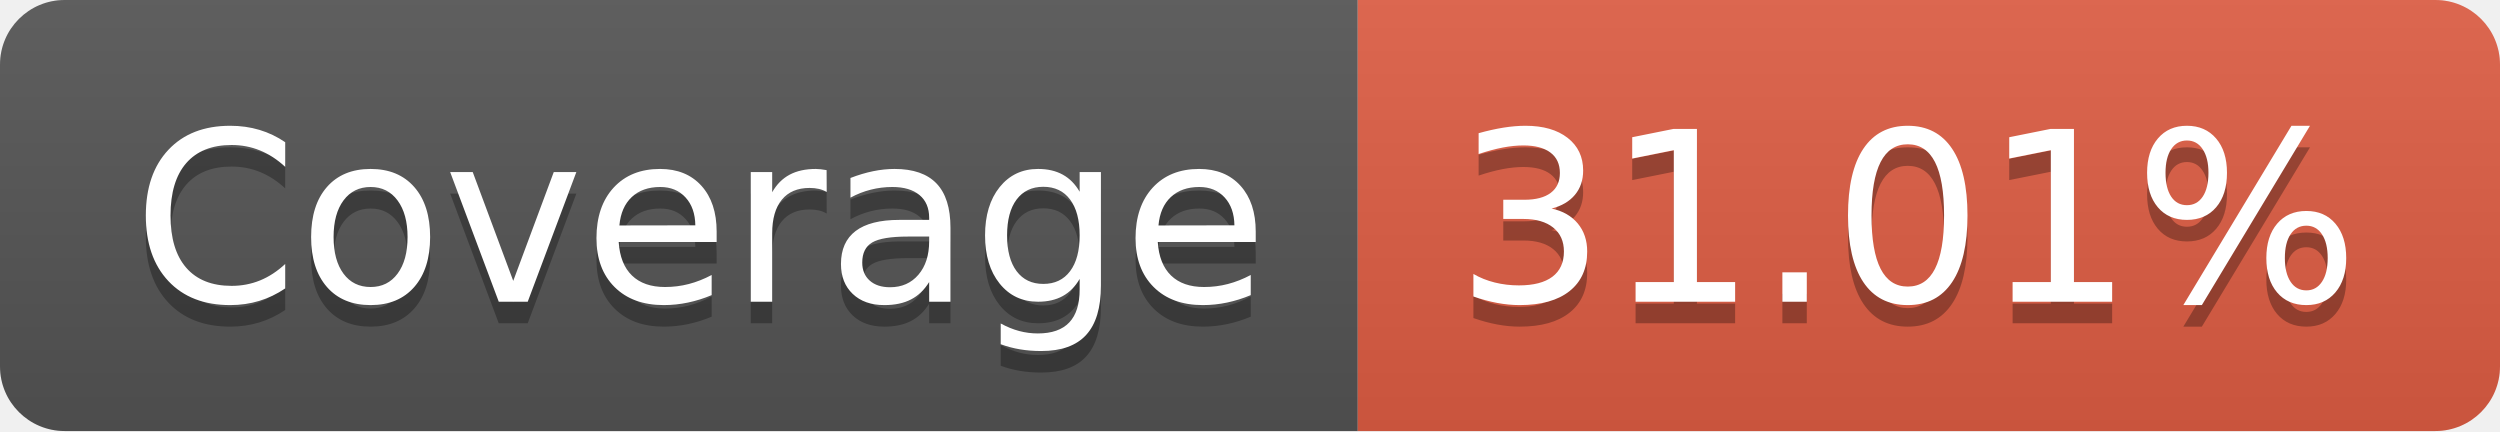
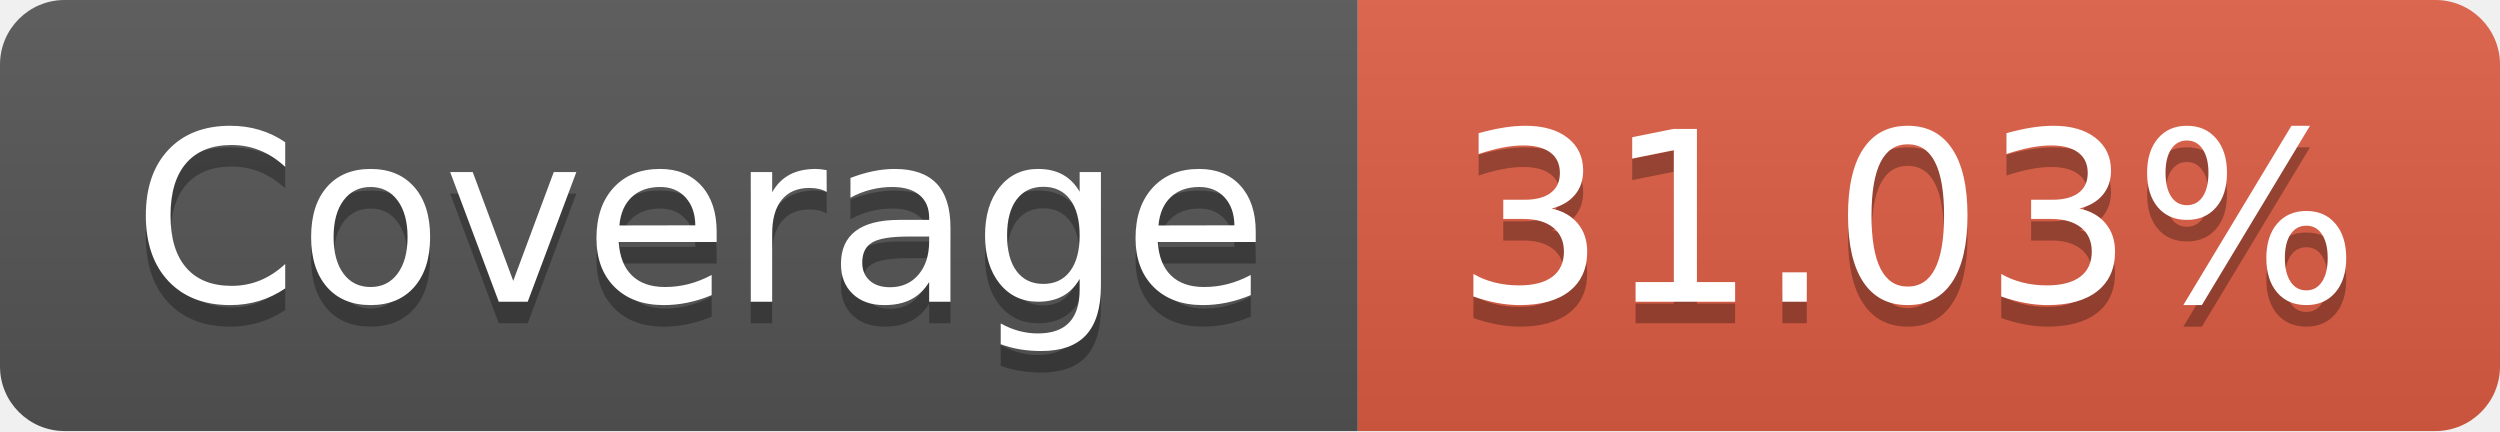
- <svg xmlns="http://www.w3.org/2000/svg" width="116" height="20" role="img" aria-label="Coverage: 31.01%">
+ <svg xmlns="http://www.w3.org/2000/svg" width="116" height="20" role="img" aria-label="Coverage: 31.03%">
  <linearGradient id="s" x2="0" y2="100%">
    <stop offset="0" stop-color="#bbb" stop-opacity=".1" />
    <stop offset="1" stop-opacity=".1" />
  </linearGradient>
  <clipPath id="r">
    <rect width="116" height="20" rx="3" fill="#fff" />
  </clipPath>
  <g clip-path="url(#r)">
    <rect width="63" height="20" fill="#555" />
    <rect x="63" width="53" height="20" fill="#e05d44" />
    <rect width="116" height="20" fill="url(#s)" />
  </g>
  <g fill="#fff" text-anchor="middle" font-family="Verdana,Geneva,DejaVu Sans,sans-serif" text-rendering="geometricPrecision" font-size="110">
    <text aria-hidden="true" x="325" y="150" fill="#010101" fill-opacity=".3" transform="scale(.1)" textLength="530">Coverage</text>
    <text x="325" y="140" transform="scale(.1)" fill="#fff" textLength="530">Coverage</text>
-     <text aria-hidden="true" x="885" y="150" fill="#010101" fill-opacity=".3" transform="scale(.1)" textLength="430">31.01%</text>
-     <text x="885" y="140" transform="scale(.1)" fill="#fff" textLength="430">31.01%</text>
+     <text aria-hidden="true" x="885" y="150" fill="#010101" fill-opacity=".3" transform="scale(.1)" textLength="430">31.03%</text>
+     <text x="885" y="140" transform="scale(.1)" fill="#fff" textLength="430">31.03%</text>
  </g>
</svg>
